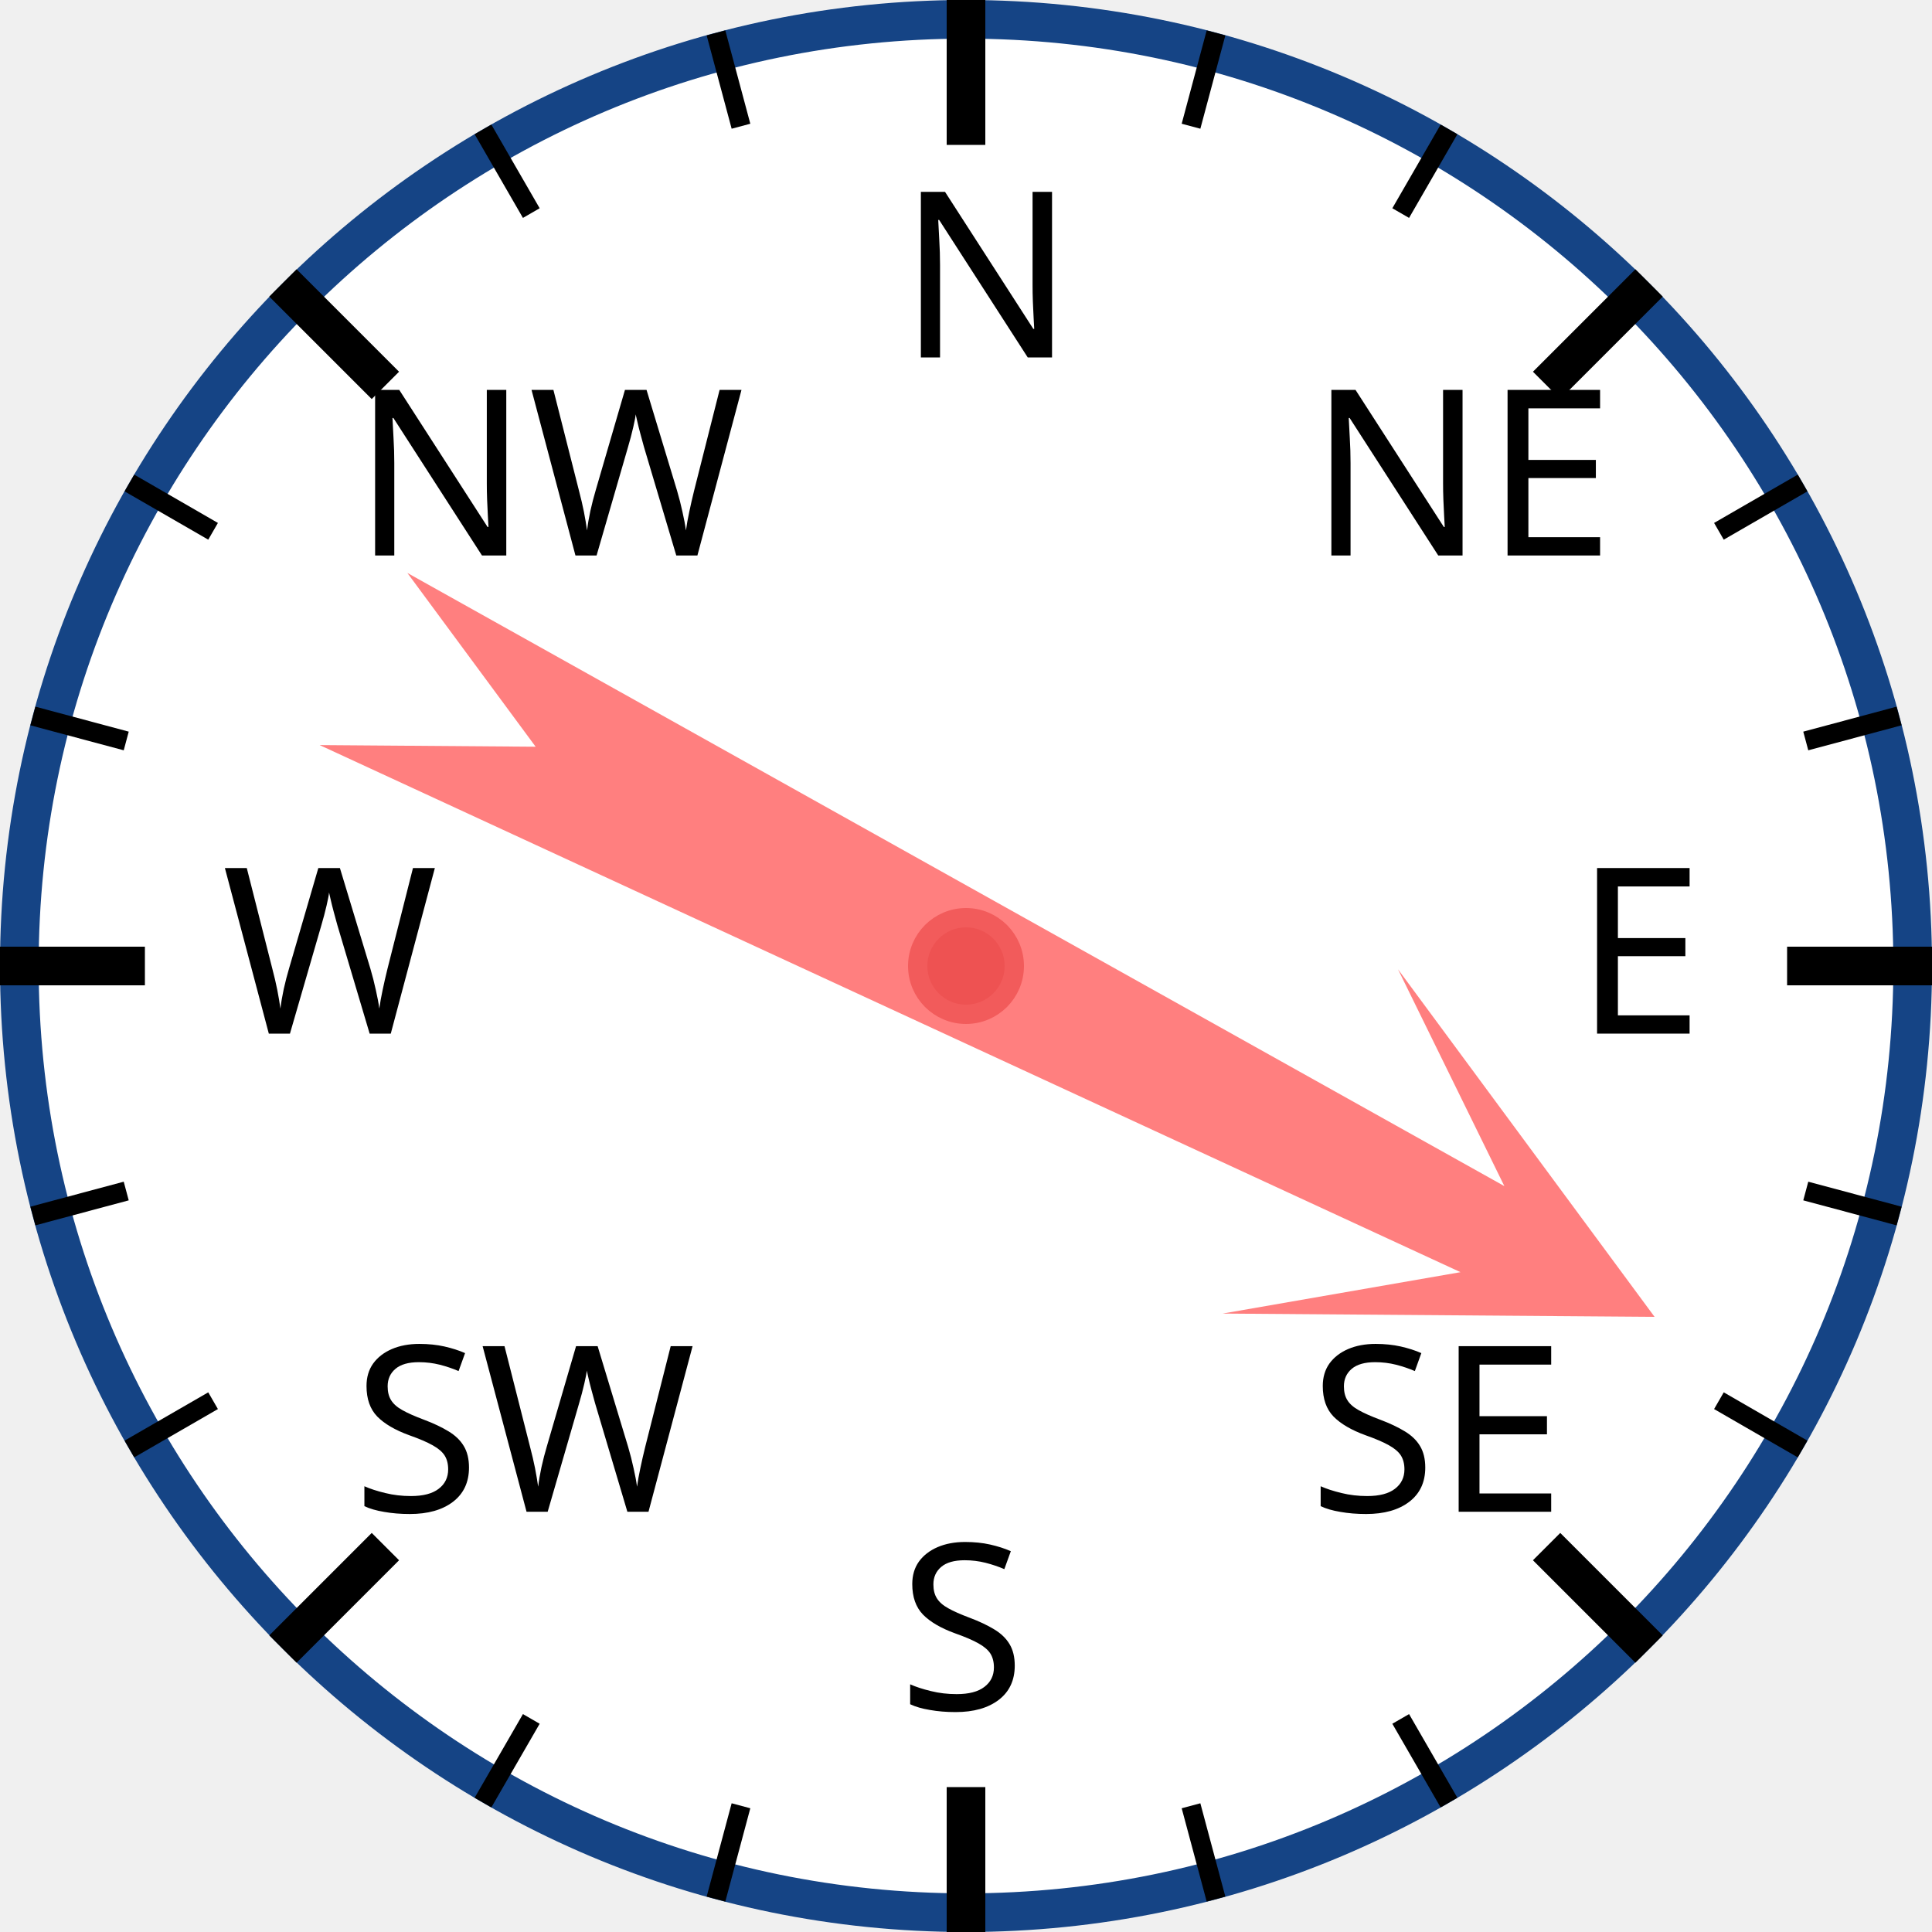
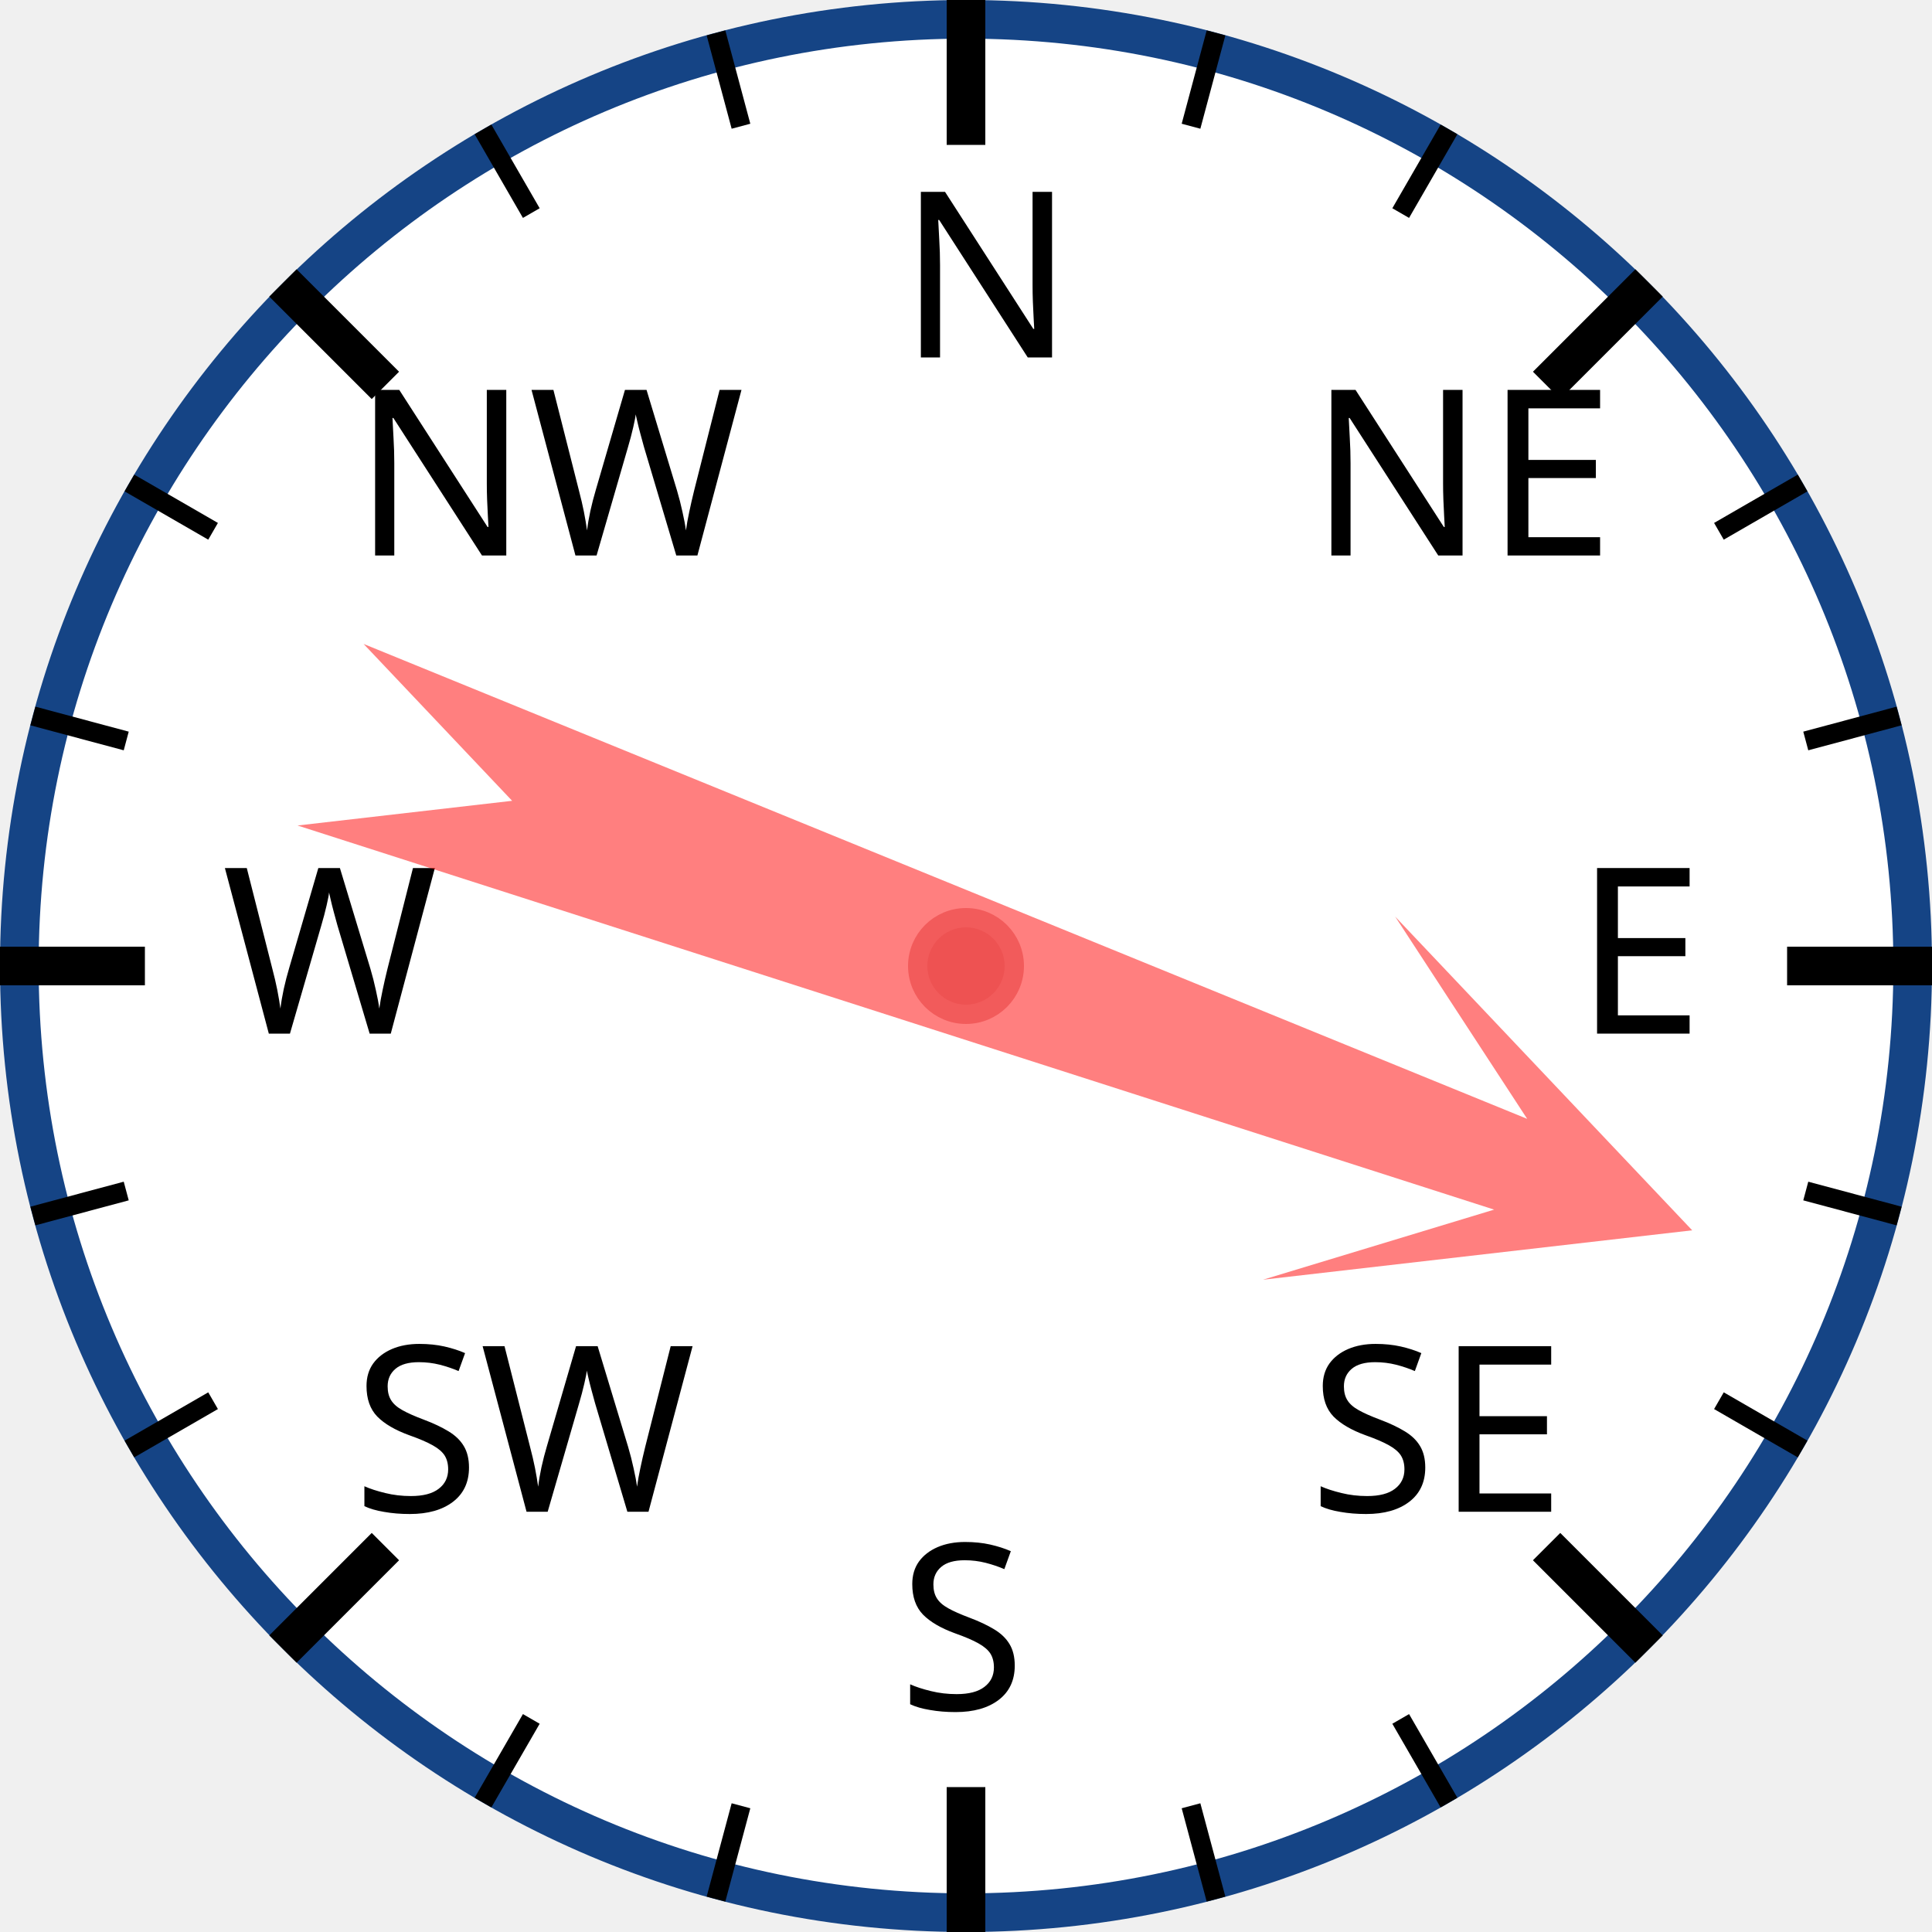
<svg xmlns="http://www.w3.org/2000/svg" width="120px" height="120px" viewBox="0 0 200 200">
  <circle cx="100" cy="100" r="98" style="fill: white; stroke: #154485; stroke-width: 4;" />
  <text x="93.0" y="37.0" style="font-family: sans-serif; font-size: 18pt;">N</text>
  <line x1="100.0" y1="0.0" x2="100.0" y2="15.0" style="stroke: black; stroke-width: 4;" />
  <line x1="74.118" y1="3.407" x2="76.706" y2="13.067" style="stroke: black; stroke-width: 2;" />
  <line x1="50" y1="13.397" x2="55" y2="22.058" style="stroke: black; stroke-width: 2;" />
  <text x="36.503" y="57.503" style="font-family: sans-serif; font-size: 18pt;">NW</text>
  <line x1="29.289" y1="29.289" x2="39.896" y2="39.896" style="stroke: black; stroke-width: 4;" />
  <line x1="13.397" y1="50" x2="22.058" y2="55" style="stroke: black; stroke-width: 2;" />
  <line x1="3.407" y1="74.118" x2="13.067" y2="76.706" style="stroke: black; stroke-width: 2;" />
  <text x="23.0" y="107.0" style="font-family: sans-serif; font-size: 18pt;">W</text>
  <line x1="0.0" y1="100.0" x2="15.0" y2="100.0" style="stroke: black; stroke-width: 4;" />
  <line x1="3.407" y1="125.882" x2="13.067" y2="123.294" style="stroke: black; stroke-width: 2;" />
  <line x1="13.397" y1="150" x2="22.058" y2="145" style="stroke: black; stroke-width: 2;" />
  <text x="36.503" y="156.497" style="font-family: sans-serif; font-size: 18pt;">SW</text>
  <line x1="29.289" y1="170.711" x2="39.896" y2="160.104" style="stroke: black; stroke-width: 4;" />
  <line x1="50" y1="186.603" x2="55" y2="177.942" style="stroke: black; stroke-width: 2;" />
  <line x1="74.118" y1="196.593" x2="76.706" y2="186.933" style="stroke: black; stroke-width: 2;" />
  <text x="93" y="177.0" style="font-family: sans-serif; font-size: 18pt;">S</text>
  <line x1="100" y1="200.0" x2="100" y2="185.0" style="stroke: black; stroke-width: 4;" />
  <line x1="125.882" y1="196.593" x2="123.294" y2="186.933" style="stroke: black; stroke-width: 2;" />
  <line x1="150.0" y1="186.603" x2="145.0" y2="177.942" style="stroke: black; stroke-width: 2;" />
  <text x="135.497" y="156.497" style="font-family: sans-serif; font-size: 18pt;">SE</text>
  <line x1="170.711" y1="170.711" x2="160.104" y2="160.104" style="stroke: black; stroke-width: 4;" />
  <line x1="186.603" y1="150" x2="177.942" y2="145" style="stroke: black; stroke-width: 2;" />
  <line x1="196.593" y1="125.882" x2="186.933" y2="123.294" style="stroke: black; stroke-width: 2;" />
  <text x="163.0" y="107" style="font-family: sans-serif; font-size: 18pt;">E</text>
  <line x1="200.0" y1="100" x2="185.0" y2="100" style="stroke: black; stroke-width: 4;" />
  <line x1="196.593" y1="74.118" x2="186.933" y2="76.706" style="stroke: black; stroke-width: 2;" />
  <line x1="186.603" y1="50" x2="177.942" y2="55" style="stroke: black; stroke-width: 2;" />
  <text x="135.497" y="57.503" style="font-family: sans-serif; font-size: 18pt;">NE</text>
  <line x1="170.711" y1="29.289" x2="160.104" y2="39.896" style="stroke: black; stroke-width: 4;" />
  <line x1="150" y1="13.397" x2="145" y2="22.058" style="stroke: black; stroke-width: 2;" />
  <line x1="125.882" y1="3.407" x2="123.294" y2="13.067" style="stroke: black; stroke-width: 2;" />
-   <polygon points="100 20 120 60 105 40 110 170 100 150 90 170 95 40 80 60" style="fill: red; fill-opacity: 0.5;" transform="rotate(117,100,100)" />
+   <polygon points="100 20 120 60 105 40 110 170 100 150 90 170 95 40 80 60" style="fill: red; fill-opacity: 0.5;" transform="rotate(110,100,100)" />
  <circle cx="100" cy="100" r="5" style="fill: #EE5252; stroke: #F25B5B; stroke-width: 2;" />
</svg>
